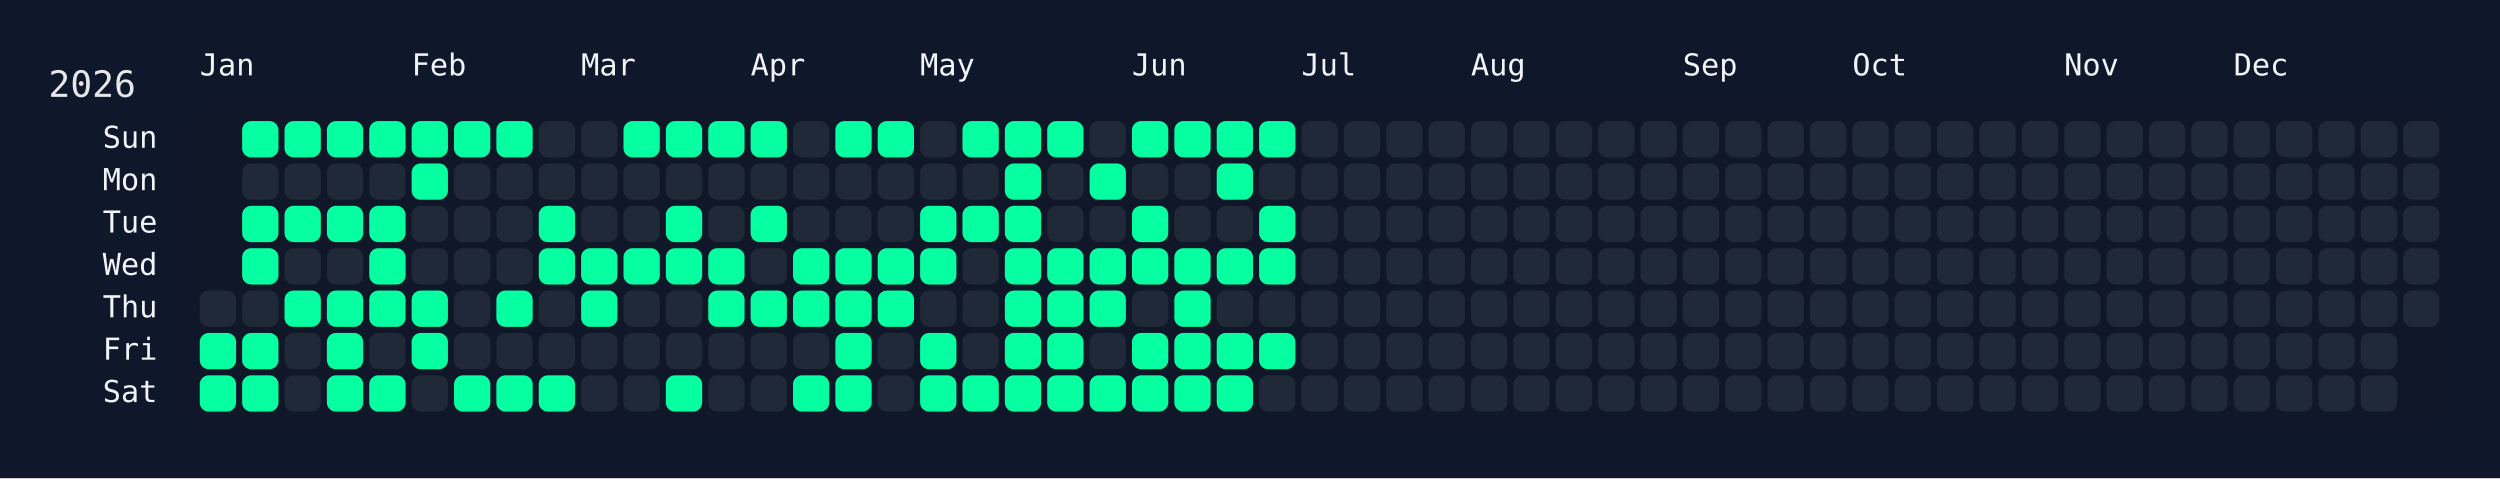
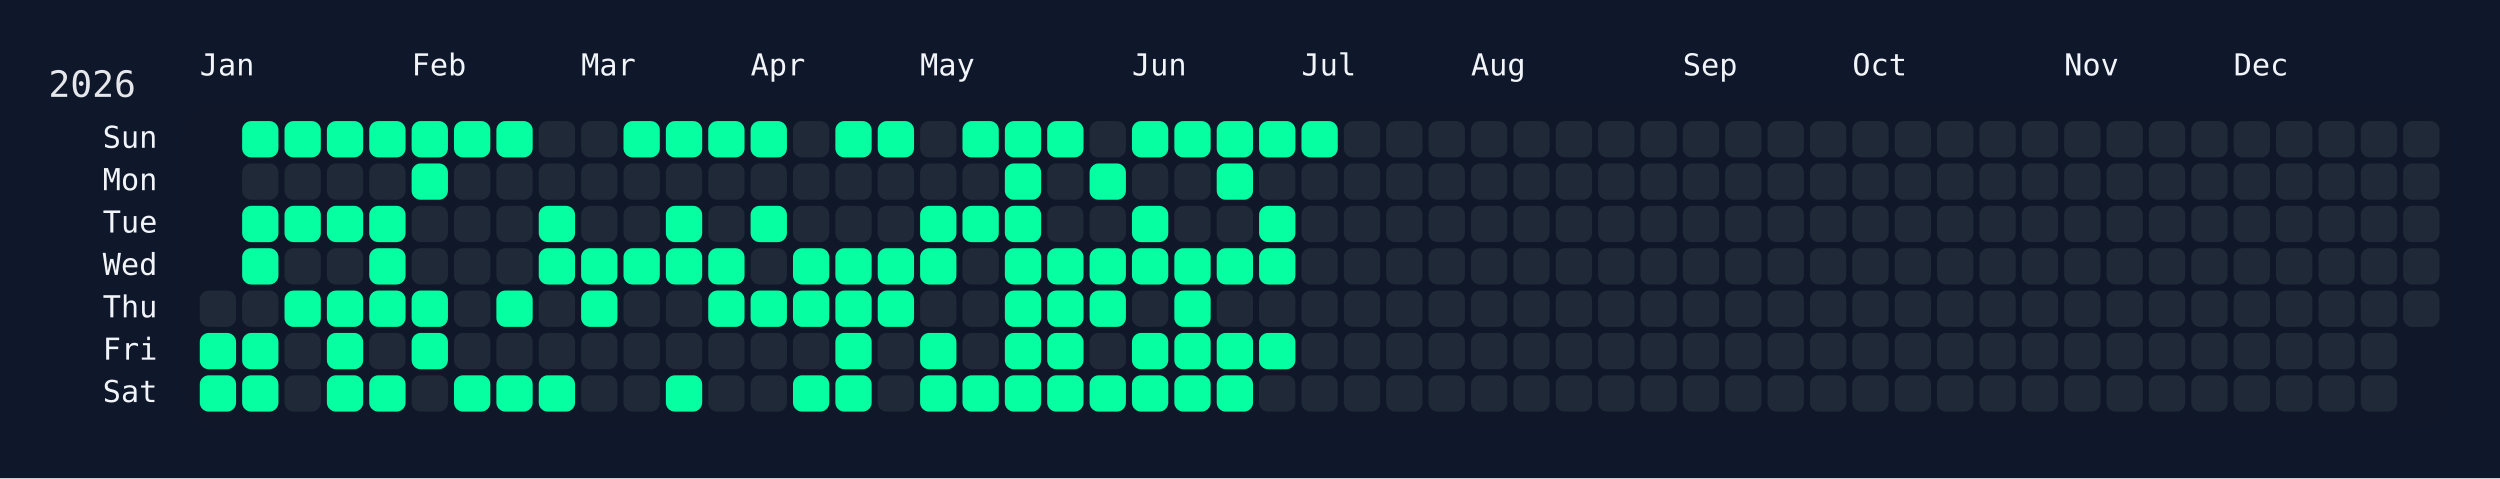
<svg xmlns="http://www.w3.org/2000/svg" width="826" height="158" viewBox="0 0 826 158">
  <rect width="826" height="158" fill="#0f172a" />
  <rect x="60" y="34" width="750" height="108" rx="12" ry="12" fill="rgba(15, 23, 42, 0.8)" />
  <text x="16" y="32" font-size="12" fill="#e5e7eb" font-family="JetBrains Mono, ui-monospace, SFMono-Regular, Menlo, Monaco, Consolas, monospace">2026</text>
  <text x="66" y="18" font-size="10" fill="#f1f5f9" font-family="JetBrains Mono, ui-monospace, SFMono-Regular, Menlo, Monaco, Consolas, monospace" dominant-baseline="hanging">Jan</text>
  <text x="136" y="18" font-size="10" fill="#f1f5f9" font-family="JetBrains Mono, ui-monospace, SFMono-Regular, Menlo, Monaco, Consolas, monospace" dominant-baseline="hanging">Feb</text>
  <text x="192" y="18" font-size="10" fill="#f1f5f9" font-family="JetBrains Mono, ui-monospace, SFMono-Regular, Menlo, Monaco, Consolas, monospace" dominant-baseline="hanging">Mar</text>
  <text x="248" y="18" font-size="10" fill="#f1f5f9" font-family="JetBrains Mono, ui-monospace, SFMono-Regular, Menlo, Monaco, Consolas, monospace" dominant-baseline="hanging">Apr</text>
  <text x="304" y="18" font-size="10" fill="#f1f5f9" font-family="JetBrains Mono, ui-monospace, SFMono-Regular, Menlo, Monaco, Consolas, monospace" dominant-baseline="hanging">May</text>
  <text x="374" y="18" font-size="10" fill="#f1f5f9" font-family="JetBrains Mono, ui-monospace, SFMono-Regular, Menlo, Monaco, Consolas, monospace" dominant-baseline="hanging">Jun</text>
  <text x="430" y="18" font-size="10" fill="#f1f5f9" font-family="JetBrains Mono, ui-monospace, SFMono-Regular, Menlo, Monaco, Consolas, monospace" dominant-baseline="hanging">Jul</text>
  <text x="486" y="18" font-size="10" fill="#f1f5f9" font-family="JetBrains Mono, ui-monospace, SFMono-Regular, Menlo, Monaco, Consolas, monospace" dominant-baseline="hanging">Aug</text>
  <text x="556" y="18" font-size="10" fill="#f1f5f9" font-family="JetBrains Mono, ui-monospace, SFMono-Regular, Menlo, Monaco, Consolas, monospace" dominant-baseline="hanging">Sep</text>
  <text x="612" y="18" font-size="10" fill="#f1f5f9" font-family="JetBrains Mono, ui-monospace, SFMono-Regular, Menlo, Monaco, Consolas, monospace" dominant-baseline="hanging">Oct</text>
  <text x="682" y="18" font-size="10" fill="#f1f5f9" font-family="JetBrains Mono, ui-monospace, SFMono-Regular, Menlo, Monaco, Consolas, monospace" dominant-baseline="hanging">Nov</text>
  <text x="738" y="18" font-size="10" fill="#f1f5f9" font-family="JetBrains Mono, ui-monospace, SFMono-Regular, Menlo, Monaco, Consolas, monospace" dominant-baseline="hanging">Dec</text>
  <text x="52" y="46.0" font-size="10" fill="#f1f5f9" font-family="JetBrains Mono, ui-monospace, SFMono-Regular, Menlo, Monaco, Consolas, monospace" text-anchor="end" dominant-baseline="middle">Sun</text>
  <text x="52" y="60.0" font-size="10" fill="#f1f5f9" font-family="JetBrains Mono, ui-monospace, SFMono-Regular, Menlo, Monaco, Consolas, monospace" text-anchor="end" dominant-baseline="middle">Mon</text>
  <text x="52" y="74.0" font-size="10" fill="#f1f5f9" font-family="JetBrains Mono, ui-monospace, SFMono-Regular, Menlo, Monaco, Consolas, monospace" text-anchor="end" dominant-baseline="middle">Tue</text>
  <text x="52" y="88.0" font-size="10" fill="#f1f5f9" font-family="JetBrains Mono, ui-monospace, SFMono-Regular, Menlo, Monaco, Consolas, monospace" text-anchor="end" dominant-baseline="middle">Wed</text>
  <text x="52" y="102.0" font-size="10" fill="#f1f5f9" font-family="JetBrains Mono, ui-monospace, SFMono-Regular, Menlo, Monaco, Consolas, monospace" text-anchor="end" dominant-baseline="middle">Thu</text>
  <text x="52" y="116.0" font-size="10" fill="#f1f5f9" font-family="JetBrains Mono, ui-monospace, SFMono-Regular, Menlo, Monaco, Consolas, monospace" text-anchor="end" dominant-baseline="middle">Fri</text>
  <text x="52" y="130.0" font-size="10" fill="#f1f5f9" font-family="JetBrains Mono, ui-monospace, SFMono-Regular, Menlo, Monaco, Consolas, monospace" text-anchor="end" dominant-baseline="middle">Sat</text>
  <g transform="translate(66,40)">
    <rect x="0" y="56" width="12" height="12" rx="3" ry="3" fill="#1f2937" data-date="2026-01-01" />
    <rect x="0" y="70" width="12" height="12" rx="3" ry="3" fill="#05ffa1" data-date="2026-01-02" />
    <rect x="0" y="84" width="12" height="12" rx="3" ry="3" fill="#05ffa1" data-date="2026-01-03" />
    <rect x="14" y="0" width="12" height="12" rx="3" ry="3" fill="#05ffa1" data-date="2026-01-04" />
    <rect x="14" y="14" width="12" height="12" rx="3" ry="3" fill="#1f2937" data-date="2026-01-05" />
    <rect x="14" y="28" width="12" height="12" rx="3" ry="3" fill="#05ffa1" data-date="2026-01-06" />
    <rect x="14" y="42" width="12" height="12" rx="3" ry="3" fill="#05ffa1" data-date="2026-01-07" />
    <rect x="14" y="56" width="12" height="12" rx="3" ry="3" fill="#1f2937" data-date="2026-01-08" />
    <rect x="14" y="70" width="12" height="12" rx="3" ry="3" fill="#05ffa1" data-date="2026-01-09" />
    <rect x="14" y="84" width="12" height="12" rx="3" ry="3" fill="#05ffa1" data-date="2026-01-10" />
    <rect x="28" y="0" width="12" height="12" rx="3" ry="3" fill="#05ffa1" data-date="2026-01-11" />
    <rect x="28" y="14" width="12" height="12" rx="3" ry="3" fill="#1f2937" data-date="2026-01-12" />
    <rect x="28" y="28" width="12" height="12" rx="3" ry="3" fill="#05ffa1" data-date="2026-01-13" />
    <rect x="28" y="42" width="12" height="12" rx="3" ry="3" fill="#1f2937" data-date="2026-01-14" />
    <rect x="28" y="56" width="12" height="12" rx="3" ry="3" fill="#05ffa1" data-date="2026-01-15" />
    <rect x="28" y="70" width="12" height="12" rx="3" ry="3" fill="#1f2937" data-date="2026-01-16" />
    <rect x="28" y="84" width="12" height="12" rx="3" ry="3" fill="#1f2937" data-date="2026-01-17" />
    <rect x="42" y="0" width="12" height="12" rx="3" ry="3" fill="#05ffa1" data-date="2026-01-18" />
    <rect x="42" y="14" width="12" height="12" rx="3" ry="3" fill="#1f2937" data-date="2026-01-19" />
    <rect x="42" y="28" width="12" height="12" rx="3" ry="3" fill="#05ffa1" data-date="2026-01-20" />
    <rect x="42" y="42" width="12" height="12" rx="3" ry="3" fill="#1f2937" data-date="2026-01-21" />
    <rect x="42" y="56" width="12" height="12" rx="3" ry="3" fill="#05ffa1" data-date="2026-01-22" />
    <rect x="42" y="70" width="12" height="12" rx="3" ry="3" fill="#05ffa1" data-date="2026-01-23" />
    <rect x="42" y="84" width="12" height="12" rx="3" ry="3" fill="#05ffa1" data-date="2026-01-24" />
    <rect x="56" y="0" width="12" height="12" rx="3" ry="3" fill="#05ffa1" data-date="2026-01-25" />
    <rect x="56" y="14" width="12" height="12" rx="3" ry="3" fill="#1f2937" data-date="2026-01-26" />
    <rect x="56" y="28" width="12" height="12" rx="3" ry="3" fill="#05ffa1" data-date="2026-01-27" />
    <rect x="56" y="42" width="12" height="12" rx="3" ry="3" fill="#05ffa1" data-date="2026-01-28" />
    <rect x="56" y="56" width="12" height="12" rx="3" ry="3" fill="#05ffa1" data-date="2026-01-29" />
    <rect x="56" y="70" width="12" height="12" rx="3" ry="3" fill="#1f2937" data-date="2026-01-30" />
    <rect x="56" y="84" width="12" height="12" rx="3" ry="3" fill="#05ffa1" data-date="2026-01-31" />
    <rect x="70" y="0" width="12" height="12" rx="3" ry="3" fill="#05ffa1" data-date="2026-02-01" />
    <rect x="70" y="14" width="12" height="12" rx="3" ry="3" fill="#05ffa1" data-date="2026-02-02" />
    <rect x="70" y="28" width="12" height="12" rx="3" ry="3" fill="#1f2937" data-date="2026-02-03" />
    <rect x="70" y="42" width="12" height="12" rx="3" ry="3" fill="#1f2937" data-date="2026-02-04" />
    <rect x="70" y="56" width="12" height="12" rx="3" ry="3" fill="#05ffa1" data-date="2026-02-05" />
    <rect x="70" y="70" width="12" height="12" rx="3" ry="3" fill="#05ffa1" data-date="2026-02-06" />
    <rect x="70" y="84" width="12" height="12" rx="3" ry="3" fill="#1f2937" data-date="2026-02-07" />
    <rect x="84" y="0" width="12" height="12" rx="3" ry="3" fill="#05ffa1" data-date="2026-02-08" />
    <rect x="84" y="14" width="12" height="12" rx="3" ry="3" fill="#1f2937" data-date="2026-02-09" />
    <rect x="84" y="28" width="12" height="12" rx="3" ry="3" fill="#1f2937" data-date="2026-02-10" />
    <rect x="84" y="42" width="12" height="12" rx="3" ry="3" fill="#1f2937" data-date="2026-02-11" />
    <rect x="84" y="56" width="12" height="12" rx="3" ry="3" fill="#1f2937" data-date="2026-02-12" />
    <rect x="84" y="70" width="12" height="12" rx="3" ry="3" fill="#1f2937" data-date="2026-02-13" />
    <rect x="84" y="84" width="12" height="12" rx="3" ry="3" fill="#05ffa1" data-date="2026-02-14" />
    <rect x="98" y="0" width="12" height="12" rx="3" ry="3" fill="#05ffa1" data-date="2026-02-15" />
    <rect x="98" y="14" width="12" height="12" rx="3" ry="3" fill="#1f2937" data-date="2026-02-16" />
    <rect x="98" y="28" width="12" height="12" rx="3" ry="3" fill="#1f2937" data-date="2026-02-17" />
    <rect x="98" y="42" width="12" height="12" rx="3" ry="3" fill="#1f2937" data-date="2026-02-18" />
    <rect x="98" y="56" width="12" height="12" rx="3" ry="3" fill="#05ffa1" data-date="2026-02-19" />
    <rect x="98" y="70" width="12" height="12" rx="3" ry="3" fill="#1f2937" data-date="2026-02-20" />
    <rect x="98" y="84" width="12" height="12" rx="3" ry="3" fill="#05ffa1" data-date="2026-02-21" />
    <rect x="112" y="0" width="12" height="12" rx="3" ry="3" fill="#1f2937" data-date="2026-02-22" />
    <rect x="112" y="14" width="12" height="12" rx="3" ry="3" fill="#1f2937" data-date="2026-02-23" />
    <rect x="112" y="28" width="12" height="12" rx="3" ry="3" fill="#05ffa1" data-date="2026-02-24" />
    <rect x="112" y="42" width="12" height="12" rx="3" ry="3" fill="#05ffa1" data-date="2026-02-25" />
    <rect x="112" y="56" width="12" height="12" rx="3" ry="3" fill="#1f2937" data-date="2026-02-26" />
    <rect x="112" y="70" width="12" height="12" rx="3" ry="3" fill="#1f2937" data-date="2026-02-27" />
    <rect x="112" y="84" width="12" height="12" rx="3" ry="3" fill="#05ffa1" data-date="2026-02-28" />
    <rect x="126" y="0" width="12" height="12" rx="3" ry="3" fill="#1f2937" data-date="2026-03-01" />
    <rect x="126" y="14" width="12" height="12" rx="3" ry="3" fill="#1f2937" data-date="2026-03-02" />
    <rect x="126" y="28" width="12" height="12" rx="3" ry="3" fill="#1f2937" data-date="2026-03-03" />
    <rect x="126" y="42" width="12" height="12" rx="3" ry="3" fill="#05ffa1" data-date="2026-03-04" />
    <rect x="126" y="56" width="12" height="12" rx="3" ry="3" fill="#05ffa1" data-date="2026-03-05" />
    <rect x="126" y="70" width="12" height="12" rx="3" ry="3" fill="#1f2937" data-date="2026-03-06" />
    <rect x="126" y="84" width="12" height="12" rx="3" ry="3" fill="#1f2937" data-date="2026-03-07" />
    <rect x="140" y="0" width="12" height="12" rx="3" ry="3" fill="#05ffa1" data-date="2026-03-08" />
    <rect x="140" y="14" width="12" height="12" rx="3" ry="3" fill="#1f2937" data-date="2026-03-09" />
    <rect x="140" y="28" width="12" height="12" rx="3" ry="3" fill="#1f2937" data-date="2026-03-10" />
    <rect x="140" y="42" width="12" height="12" rx="3" ry="3" fill="#05ffa1" data-date="2026-03-11" />
    <rect x="140" y="56" width="12" height="12" rx="3" ry="3" fill="#1f2937" data-date="2026-03-12" />
    <rect x="140" y="70" width="12" height="12" rx="3" ry="3" fill="#1f2937" data-date="2026-03-13" />
    <rect x="140" y="84" width="12" height="12" rx="3" ry="3" fill="#1f2937" data-date="2026-03-14" />
    <rect x="154" y="0" width="12" height="12" rx="3" ry="3" fill="#05ffa1" data-date="2026-03-15" />
    <rect x="154" y="14" width="12" height="12" rx="3" ry="3" fill="#1f2937" data-date="2026-03-16" />
    <rect x="154" y="28" width="12" height="12" rx="3" ry="3" fill="#05ffa1" data-date="2026-03-17" />
    <rect x="154" y="42" width="12" height="12" rx="3" ry="3" fill="#05ffa1" data-date="2026-03-18" />
    <rect x="154" y="56" width="12" height="12" rx="3" ry="3" fill="#1f2937" data-date="2026-03-19" />
    <rect x="154" y="70" width="12" height="12" rx="3" ry="3" fill="#1f2937" data-date="2026-03-20" />
    <rect x="154" y="84" width="12" height="12" rx="3" ry="3" fill="#05ffa1" data-date="2026-03-21" />
    <rect x="168" y="0" width="12" height="12" rx="3" ry="3" fill="#05ffa1" data-date="2026-03-22" />
    <rect x="168" y="14" width="12" height="12" rx="3" ry="3" fill="#1f2937" data-date="2026-03-23" />
    <rect x="168" y="28" width="12" height="12" rx="3" ry="3" fill="#1f2937" data-date="2026-03-24" />
    <rect x="168" y="42" width="12" height="12" rx="3" ry="3" fill="#05ffa1" data-date="2026-03-25" />
    <rect x="168" y="56" width="12" height="12" rx="3" ry="3" fill="#05ffa1" data-date="2026-03-26" />
    <rect x="168" y="70" width="12" height="12" rx="3" ry="3" fill="#1f2937" data-date="2026-03-27" />
    <rect x="168" y="84" width="12" height="12" rx="3" ry="3" fill="#1f2937" data-date="2026-03-28" />
    <rect x="182" y="0" width="12" height="12" rx="3" ry="3" fill="#05ffa1" data-date="2026-03-29" />
    <rect x="182" y="14" width="12" height="12" rx="3" ry="3" fill="#1f2937" data-date="2026-03-30" />
    <rect x="182" y="28" width="12" height="12" rx="3" ry="3" fill="#05ffa1" data-date="2026-03-31" />
    <rect x="182" y="42" width="12" height="12" rx="3" ry="3" fill="#1f2937" data-date="2026-04-01" />
    <rect x="182" y="56" width="12" height="12" rx="3" ry="3" fill="#05ffa1" data-date="2026-04-02" />
    <rect x="182" y="70" width="12" height="12" rx="3" ry="3" fill="#1f2937" data-date="2026-04-03" />
    <rect x="182" y="84" width="12" height="12" rx="3" ry="3" fill="#1f2937" data-date="2026-04-04" />
    <rect x="196" y="0" width="12" height="12" rx="3" ry="3" fill="#1f2937" data-date="2026-04-05" />
    <rect x="196" y="14" width="12" height="12" rx="3" ry="3" fill="#1f2937" data-date="2026-04-06" />
    <rect x="196" y="28" width="12" height="12" rx="3" ry="3" fill="#1f2937" data-date="2026-04-07" />
    <rect x="196" y="42" width="12" height="12" rx="3" ry="3" fill="#05ffa1" data-date="2026-04-08" />
    <rect x="196" y="56" width="12" height="12" rx="3" ry="3" fill="#05ffa1" data-date="2026-04-09" />
    <rect x="196" y="70" width="12" height="12" rx="3" ry="3" fill="#1f2937" data-date="2026-04-10" />
    <rect x="196" y="84" width="12" height="12" rx="3" ry="3" fill="#05ffa1" data-date="2026-04-11" />
    <rect x="210" y="0" width="12" height="12" rx="3" ry="3" fill="#05ffa1" data-date="2026-04-12" />
    <rect x="210" y="14" width="12" height="12" rx="3" ry="3" fill="#1f2937" data-date="2026-04-13" />
    <rect x="210" y="28" width="12" height="12" rx="3" ry="3" fill="#1f2937" data-date="2026-04-14" />
    <rect x="210" y="42" width="12" height="12" rx="3" ry="3" fill="#05ffa1" data-date="2026-04-15" />
    <rect x="210" y="56" width="12" height="12" rx="3" ry="3" fill="#05ffa1" data-date="2026-04-16" />
    <rect x="210" y="70" width="12" height="12" rx="3" ry="3" fill="#05ffa1" data-date="2026-04-17" />
    <rect x="210" y="84" width="12" height="12" rx="3" ry="3" fill="#05ffa1" data-date="2026-04-18" />
    <rect x="224" y="0" width="12" height="12" rx="3" ry="3" fill="#05ffa1" data-date="2026-04-19" />
    <rect x="224" y="14" width="12" height="12" rx="3" ry="3" fill="#1f2937" data-date="2026-04-20" />
    <rect x="224" y="28" width="12" height="12" rx="3" ry="3" fill="#1f2937" data-date="2026-04-21" />
    <rect x="224" y="42" width="12" height="12" rx="3" ry="3" fill="#05ffa1" data-date="2026-04-22" />
    <rect x="224" y="56" width="12" height="12" rx="3" ry="3" fill="#05ffa1" data-date="2026-04-23" />
    <rect x="224" y="70" width="12" height="12" rx="3" ry="3" fill="#1f2937" data-date="2026-04-24" />
    <rect x="224" y="84" width="12" height="12" rx="3" ry="3" fill="#1f2937" data-date="2026-04-25" />
    <rect x="238" y="0" width="12" height="12" rx="3" ry="3" fill="#1f2937" data-date="2026-04-26" />
    <rect x="238" y="14" width="12" height="12" rx="3" ry="3" fill="#1f2937" data-date="2026-04-27" />
    <rect x="238" y="28" width="12" height="12" rx="3" ry="3" fill="#05ffa1" data-date="2026-04-28" />
    <rect x="238" y="42" width="12" height="12" rx="3" ry="3" fill="#05ffa1" data-date="2026-04-29" />
    <rect x="238" y="56" width="12" height="12" rx="3" ry="3" fill="#1f2937" data-date="2026-04-30" />
    <rect x="238" y="70" width="12" height="12" rx="3" ry="3" fill="#05ffa1" data-date="2026-05-01" />
    <rect x="238" y="84" width="12" height="12" rx="3" ry="3" fill="#05ffa1" data-date="2026-05-02" />
    <rect x="252" y="0" width="12" height="12" rx="3" ry="3" fill="#05ffa1" data-date="2026-05-03" />
    <rect x="252" y="14" width="12" height="12" rx="3" ry="3" fill="#1f2937" data-date="2026-05-04" />
    <rect x="252" y="28" width="12" height="12" rx="3" ry="3" fill="#05ffa1" data-date="2026-05-05" />
    <rect x="252" y="42" width="12" height="12" rx="3" ry="3" fill="#1f2937" data-date="2026-05-06" />
    <rect x="252" y="56" width="12" height="12" rx="3" ry="3" fill="#1f2937" data-date="2026-05-07" />
    <rect x="252" y="70" width="12" height="12" rx="3" ry="3" fill="#1f2937" data-date="2026-05-08" />
    <rect x="252" y="84" width="12" height="12" rx="3" ry="3" fill="#05ffa1" data-date="2026-05-09" />
    <rect x="266" y="0" width="12" height="12" rx="3" ry="3" fill="#05ffa1" data-date="2026-05-10" />
    <rect x="266" y="14" width="12" height="12" rx="3" ry="3" fill="#05ffa1" data-date="2026-05-11" />
    <rect x="266" y="28" width="12" height="12" rx="3" ry="3" fill="#05ffa1" data-date="2026-05-12" />
    <rect x="266" y="42" width="12" height="12" rx="3" ry="3" fill="#05ffa1" data-date="2026-05-13" />
    <rect x="266" y="56" width="12" height="12" rx="3" ry="3" fill="#05ffa1" data-date="2026-05-14" />
    <rect x="266" y="70" width="12" height="12" rx="3" ry="3" fill="#05ffa1" data-date="2026-05-15" />
    <rect x="266" y="84" width="12" height="12" rx="3" ry="3" fill="#05ffa1" data-date="2026-05-16" />
    <rect x="280" y="0" width="12" height="12" rx="3" ry="3" fill="#05ffa1" data-date="2026-05-17" />
    <rect x="280" y="14" width="12" height="12" rx="3" ry="3" fill="#1f2937" data-date="2026-05-18" />
    <rect x="280" y="28" width="12" height="12" rx="3" ry="3" fill="#1f2937" data-date="2026-05-19" />
    <rect x="280" y="42" width="12" height="12" rx="3" ry="3" fill="#05ffa1" data-date="2026-05-20" />
    <rect x="280" y="56" width="12" height="12" rx="3" ry="3" fill="#05ffa1" data-date="2026-05-21" />
    <rect x="280" y="70" width="12" height="12" rx="3" ry="3" fill="#05ffa1" data-date="2026-05-22" />
    <rect x="280" y="84" width="12" height="12" rx="3" ry="3" fill="#05ffa1" data-date="2026-05-23" />
    <rect x="294" y="0" width="12" height="12" rx="3" ry="3" fill="#1f2937" data-date="2026-05-24" />
    <rect x="294" y="14" width="12" height="12" rx="3" ry="3" fill="#05ffa1" data-date="2026-05-25" />
    <rect x="294" y="28" width="12" height="12" rx="3" ry="3" fill="#1f2937" data-date="2026-05-26" />
    <rect x="294" y="42" width="12" height="12" rx="3" ry="3" fill="#05ffa1" data-date="2026-05-27" />
    <rect x="294" y="56" width="12" height="12" rx="3" ry="3" fill="#05ffa1" data-date="2026-05-28" />
    <rect x="294" y="70" width="12" height="12" rx="3" ry="3" fill="#1f2937" data-date="2026-05-29" />
    <rect x="294" y="84" width="12" height="12" rx="3" ry="3" fill="#05ffa1" data-date="2026-05-30" />
    <rect x="308" y="0" width="12" height="12" rx="3" ry="3" fill="#05ffa1" data-date="2026-05-31" />
    <rect x="308" y="14" width="12" height="12" rx="3" ry="3" fill="#1f2937" data-date="2026-06-01" />
    <rect x="308" y="28" width="12" height="12" rx="3" ry="3" fill="#05ffa1" data-date="2026-06-02" />
    <rect x="308" y="42" width="12" height="12" rx="3" ry="3" fill="#05ffa1" data-date="2026-06-03" />
    <rect x="308" y="56" width="12" height="12" rx="3" ry="3" fill="#1f2937" data-date="2026-06-04" />
    <rect x="308" y="70" width="12" height="12" rx="3" ry="3" fill="#05ffa1" data-date="2026-06-05" />
    <rect x="308" y="84" width="12" height="12" rx="3" ry="3" fill="#05ffa1" data-date="2026-06-06" />
    <rect x="322" y="0" width="12" height="12" rx="3" ry="3" fill="#05ffa1" data-date="2026-06-07" />
    <rect x="322" y="14" width="12" height="12" rx="3" ry="3" fill="#1f2937" data-date="2026-06-08" />
    <rect x="322" y="28" width="12" height="12" rx="3" ry="3" fill="#1f2937" data-date="2026-06-09" />
    <rect x="322" y="42" width="12" height="12" rx="3" ry="3" fill="#05ffa1" data-date="2026-06-10" />
    <rect x="322" y="56" width="12" height="12" rx="3" ry="3" fill="#05ffa1" data-date="2026-06-11" />
    <rect x="322" y="70" width="12" height="12" rx="3" ry="3" fill="#05ffa1" data-date="2026-06-12" />
    <rect x="322" y="84" width="12" height="12" rx="3" ry="3" fill="#05ffa1" data-date="2026-06-13" />
    <rect x="336" y="0" width="12" height="12" rx="3" ry="3" fill="#05ffa1" data-date="2026-06-14" />
    <rect x="336" y="14" width="12" height="12" rx="3" ry="3" fill="#05ffa1" data-date="2026-06-15" />
    <rect x="336" y="28" width="12" height="12" rx="3" ry="3" fill="#1f2937" data-date="2026-06-16" />
    <rect x="336" y="42" width="12" height="12" rx="3" ry="3" fill="#05ffa1" data-date="2026-06-17" />
    <rect x="336" y="56" width="12" height="12" rx="3" ry="3" fill="#1f2937" data-date="2026-06-18" />
    <rect x="336" y="70" width="12" height="12" rx="3" ry="3" fill="#05ffa1" data-date="2026-06-19" />
    <rect x="336" y="84" width="12" height="12" rx="3" ry="3" fill="#05ffa1" data-date="2026-06-20" />
    <rect x="350" y="0" width="12" height="12" rx="3" ry="3" fill="#05ffa1" data-date="2026-06-21" />
    <rect x="350" y="14" width="12" height="12" rx="3" ry="3" fill="#1f2937" data-date="2026-06-22" />
    <rect x="350" y="28" width="12" height="12" rx="3" ry="3" fill="#05ffa1" data-date="2026-06-23" />
    <rect x="350" y="42" width="12" height="12" rx="3" ry="3" fill="#05ffa1" data-date="2026-06-24" />
    <rect x="350" y="56" width="12" height="12" rx="3" ry="3" fill="#1f2937" data-date="2026-06-25" />
    <rect x="350" y="70" width="12" height="12" rx="3" ry="3" fill="#05ffa1" data-date="2026-06-26" />
    <rect x="350" y="84" width="12" height="12" rx="3" ry="3" fill="#1f2937" data-date="2026-06-27" />
-     <rect x="364" y="0" width="12" height="12" rx="3" ry="3" fill="#1f2937" data-date="2026-06-28" />
+     <rect x="364" y="0" width="12" height="12" rx="3" ry="3" fill="#05ffa1" data-date="2026-06-28" />
    <rect x="364" y="14" width="12" height="12" rx="3" ry="3" fill="#1f2937" data-date="2026-06-29" />
    <rect x="364" y="28" width="12" height="12" rx="3" ry="3" fill="#1f2937" data-date="2026-06-30" />
    <rect x="364" y="42" width="12" height="12" rx="3" ry="3" fill="#1f2937" data-date="2026-07-01" />
    <rect x="364" y="56" width="12" height="12" rx="3" ry="3" fill="#1f2937" data-date="2026-07-02" />
    <rect x="364" y="70" width="12" height="12" rx="3" ry="3" fill="#1f2937" data-date="2026-07-03" />
    <rect x="364" y="84" width="12" height="12" rx="3" ry="3" fill="#1f2937" data-date="2026-07-04" />
    <rect x="378" y="0" width="12" height="12" rx="3" ry="3" fill="#1f2937" data-date="2026-07-05" />
    <rect x="378" y="14" width="12" height="12" rx="3" ry="3" fill="#1f2937" data-date="2026-07-06" />
    <rect x="378" y="28" width="12" height="12" rx="3" ry="3" fill="#1f2937" data-date="2026-07-07" />
    <rect x="378" y="42" width="12" height="12" rx="3" ry="3" fill="#1f2937" data-date="2026-07-08" />
    <rect x="378" y="56" width="12" height="12" rx="3" ry="3" fill="#1f2937" data-date="2026-07-09" />
    <rect x="378" y="70" width="12" height="12" rx="3" ry="3" fill="#1f2937" data-date="2026-07-10" />
    <rect x="378" y="84" width="12" height="12" rx="3" ry="3" fill="#1f2937" data-date="2026-07-11" />
    <rect x="392" y="0" width="12" height="12" rx="3" ry="3" fill="#1f2937" data-date="2026-07-12" />
    <rect x="392" y="14" width="12" height="12" rx="3" ry="3" fill="#1f2937" data-date="2026-07-13" />
    <rect x="392" y="28" width="12" height="12" rx="3" ry="3" fill="#1f2937" data-date="2026-07-14" />
    <rect x="392" y="42" width="12" height="12" rx="3" ry="3" fill="#1f2937" data-date="2026-07-15" />
    <rect x="392" y="56" width="12" height="12" rx="3" ry="3" fill="#1f2937" data-date="2026-07-16" />
    <rect x="392" y="70" width="12" height="12" rx="3" ry="3" fill="#1f2937" data-date="2026-07-17" />
    <rect x="392" y="84" width="12" height="12" rx="3" ry="3" fill="#1f2937" data-date="2026-07-18" />
    <rect x="406" y="0" width="12" height="12" rx="3" ry="3" fill="#1f2937" data-date="2026-07-19" />
    <rect x="406" y="14" width="12" height="12" rx="3" ry="3" fill="#1f2937" data-date="2026-07-20" />
    <rect x="406" y="28" width="12" height="12" rx="3" ry="3" fill="#1f2937" data-date="2026-07-21" />
    <rect x="406" y="42" width="12" height="12" rx="3" ry="3" fill="#1f2937" data-date="2026-07-22" />
    <rect x="406" y="56" width="12" height="12" rx="3" ry="3" fill="#1f2937" data-date="2026-07-23" />
    <rect x="406" y="70" width="12" height="12" rx="3" ry="3" fill="#1f2937" data-date="2026-07-24" />
    <rect x="406" y="84" width="12" height="12" rx="3" ry="3" fill="#1f2937" data-date="2026-07-25" />
    <rect x="420" y="0" width="12" height="12" rx="3" ry="3" fill="#1f2937" data-date="2026-07-26" />
    <rect x="420" y="14" width="12" height="12" rx="3" ry="3" fill="#1f2937" data-date="2026-07-27" />
    <rect x="420" y="28" width="12" height="12" rx="3" ry="3" fill="#1f2937" data-date="2026-07-28" />
    <rect x="420" y="42" width="12" height="12" rx="3" ry="3" fill="#1f2937" data-date="2026-07-29" />
    <rect x="420" y="56" width="12" height="12" rx="3" ry="3" fill="#1f2937" data-date="2026-07-30" />
    <rect x="420" y="70" width="12" height="12" rx="3" ry="3" fill="#1f2937" data-date="2026-07-31" />
    <rect x="420" y="84" width="12" height="12" rx="3" ry="3" fill="#1f2937" data-date="2026-08-01" />
    <rect x="434" y="0" width="12" height="12" rx="3" ry="3" fill="#1f2937" data-date="2026-08-02" />
    <rect x="434" y="14" width="12" height="12" rx="3" ry="3" fill="#1f2937" data-date="2026-08-03" />
    <rect x="434" y="28" width="12" height="12" rx="3" ry="3" fill="#1f2937" data-date="2026-08-04" />
    <rect x="434" y="42" width="12" height="12" rx="3" ry="3" fill="#1f2937" data-date="2026-08-05" />
    <rect x="434" y="56" width="12" height="12" rx="3" ry="3" fill="#1f2937" data-date="2026-08-06" />
    <rect x="434" y="70" width="12" height="12" rx="3" ry="3" fill="#1f2937" data-date="2026-08-07" />
    <rect x="434" y="84" width="12" height="12" rx="3" ry="3" fill="#1f2937" data-date="2026-08-08" />
    <rect x="448" y="0" width="12" height="12" rx="3" ry="3" fill="#1f2937" data-date="2026-08-09" />
    <rect x="448" y="14" width="12" height="12" rx="3" ry="3" fill="#1f2937" data-date="2026-08-10" />
    <rect x="448" y="28" width="12" height="12" rx="3" ry="3" fill="#1f2937" data-date="2026-08-11" />
    <rect x="448" y="42" width="12" height="12" rx="3" ry="3" fill="#1f2937" data-date="2026-08-12" />
    <rect x="448" y="56" width="12" height="12" rx="3" ry="3" fill="#1f2937" data-date="2026-08-13" />
    <rect x="448" y="70" width="12" height="12" rx="3" ry="3" fill="#1f2937" data-date="2026-08-14" />
    <rect x="448" y="84" width="12" height="12" rx="3" ry="3" fill="#1f2937" data-date="2026-08-15" />
    <rect x="462" y="0" width="12" height="12" rx="3" ry="3" fill="#1f2937" data-date="2026-08-16" />
    <rect x="462" y="14" width="12" height="12" rx="3" ry="3" fill="#1f2937" data-date="2026-08-17" />
    <rect x="462" y="28" width="12" height="12" rx="3" ry="3" fill="#1f2937" data-date="2026-08-18" />
    <rect x="462" y="42" width="12" height="12" rx="3" ry="3" fill="#1f2937" data-date="2026-08-19" />
    <rect x="462" y="56" width="12" height="12" rx="3" ry="3" fill="#1f2937" data-date="2026-08-20" />
    <rect x="462" y="70" width="12" height="12" rx="3" ry="3" fill="#1f2937" data-date="2026-08-21" />
    <rect x="462" y="84" width="12" height="12" rx="3" ry="3" fill="#1f2937" data-date="2026-08-22" />
    <rect x="476" y="0" width="12" height="12" rx="3" ry="3" fill="#1f2937" data-date="2026-08-23" />
    <rect x="476" y="14" width="12" height="12" rx="3" ry="3" fill="#1f2937" data-date="2026-08-24" />
    <rect x="476" y="28" width="12" height="12" rx="3" ry="3" fill="#1f2937" data-date="2026-08-25" />
    <rect x="476" y="42" width="12" height="12" rx="3" ry="3" fill="#1f2937" data-date="2026-08-26" />
    <rect x="476" y="56" width="12" height="12" rx="3" ry="3" fill="#1f2937" data-date="2026-08-27" />
    <rect x="476" y="70" width="12" height="12" rx="3" ry="3" fill="#1f2937" data-date="2026-08-28" />
    <rect x="476" y="84" width="12" height="12" rx="3" ry="3" fill="#1f2937" data-date="2026-08-29" />
    <rect x="490" y="0" width="12" height="12" rx="3" ry="3" fill="#1f2937" data-date="2026-08-30" />
    <rect x="490" y="14" width="12" height="12" rx="3" ry="3" fill="#1f2937" data-date="2026-08-31" />
    <rect x="490" y="28" width="12" height="12" rx="3" ry="3" fill="#1f2937" data-date="2026-09-01" />
    <rect x="490" y="42" width="12" height="12" rx="3" ry="3" fill="#1f2937" data-date="2026-09-02" />
    <rect x="490" y="56" width="12" height="12" rx="3" ry="3" fill="#1f2937" data-date="2026-09-03" />
    <rect x="490" y="70" width="12" height="12" rx="3" ry="3" fill="#1f2937" data-date="2026-09-04" />
    <rect x="490" y="84" width="12" height="12" rx="3" ry="3" fill="#1f2937" data-date="2026-09-05" />
    <rect x="504" y="0" width="12" height="12" rx="3" ry="3" fill="#1f2937" data-date="2026-09-06" />
    <rect x="504" y="14" width="12" height="12" rx="3" ry="3" fill="#1f2937" data-date="2026-09-07" />
    <rect x="504" y="28" width="12" height="12" rx="3" ry="3" fill="#1f2937" data-date="2026-09-08" />
    <rect x="504" y="42" width="12" height="12" rx="3" ry="3" fill="#1f2937" data-date="2026-09-09" />
    <rect x="504" y="56" width="12" height="12" rx="3" ry="3" fill="#1f2937" data-date="2026-09-10" />
    <rect x="504" y="70" width="12" height="12" rx="3" ry="3" fill="#1f2937" data-date="2026-09-11" />
    <rect x="504" y="84" width="12" height="12" rx="3" ry="3" fill="#1f2937" data-date="2026-09-12" />
    <rect x="518" y="0" width="12" height="12" rx="3" ry="3" fill="#1f2937" data-date="2026-09-13" />
    <rect x="518" y="14" width="12" height="12" rx="3" ry="3" fill="#1f2937" data-date="2026-09-14" />
    <rect x="518" y="28" width="12" height="12" rx="3" ry="3" fill="#1f2937" data-date="2026-09-15" />
    <rect x="518" y="42" width="12" height="12" rx="3" ry="3" fill="#1f2937" data-date="2026-09-16" />
    <rect x="518" y="56" width="12" height="12" rx="3" ry="3" fill="#1f2937" data-date="2026-09-17" />
    <rect x="518" y="70" width="12" height="12" rx="3" ry="3" fill="#1f2937" data-date="2026-09-18" />
    <rect x="518" y="84" width="12" height="12" rx="3" ry="3" fill="#1f2937" data-date="2026-09-19" />
    <rect x="532" y="0" width="12" height="12" rx="3" ry="3" fill="#1f2937" data-date="2026-09-20" />
    <rect x="532" y="14" width="12" height="12" rx="3" ry="3" fill="#1f2937" data-date="2026-09-21" />
    <rect x="532" y="28" width="12" height="12" rx="3" ry="3" fill="#1f2937" data-date="2026-09-22" />
    <rect x="532" y="42" width="12" height="12" rx="3" ry="3" fill="#1f2937" data-date="2026-09-23" />
    <rect x="532" y="56" width="12" height="12" rx="3" ry="3" fill="#1f2937" data-date="2026-09-24" />
    <rect x="532" y="70" width="12" height="12" rx="3" ry="3" fill="#1f2937" data-date="2026-09-25" />
    <rect x="532" y="84" width="12" height="12" rx="3" ry="3" fill="#1f2937" data-date="2026-09-26" />
    <rect x="546" y="0" width="12" height="12" rx="3" ry="3" fill="#1f2937" data-date="2026-09-27" />
    <rect x="546" y="14" width="12" height="12" rx="3" ry="3" fill="#1f2937" data-date="2026-09-28" />
    <rect x="546" y="28" width="12" height="12" rx="3" ry="3" fill="#1f2937" data-date="2026-09-29" />
    <rect x="546" y="42" width="12" height="12" rx="3" ry="3" fill="#1f2937" data-date="2026-09-30" />
    <rect x="546" y="56" width="12" height="12" rx="3" ry="3" fill="#1f2937" data-date="2026-10-01" />
    <rect x="546" y="70" width="12" height="12" rx="3" ry="3" fill="#1f2937" data-date="2026-10-02" />
    <rect x="546" y="84" width="12" height="12" rx="3" ry="3" fill="#1f2937" data-date="2026-10-03" />
    <rect x="560" y="0" width="12" height="12" rx="3" ry="3" fill="#1f2937" data-date="2026-10-04" />
    <rect x="560" y="14" width="12" height="12" rx="3" ry="3" fill="#1f2937" data-date="2026-10-05" />
    <rect x="560" y="28" width="12" height="12" rx="3" ry="3" fill="#1f2937" data-date="2026-10-06" />
    <rect x="560" y="42" width="12" height="12" rx="3" ry="3" fill="#1f2937" data-date="2026-10-07" />
    <rect x="560" y="56" width="12" height="12" rx="3" ry="3" fill="#1f2937" data-date="2026-10-08" />
    <rect x="560" y="70" width="12" height="12" rx="3" ry="3" fill="#1f2937" data-date="2026-10-09" />
    <rect x="560" y="84" width="12" height="12" rx="3" ry="3" fill="#1f2937" data-date="2026-10-10" />
    <rect x="574" y="0" width="12" height="12" rx="3" ry="3" fill="#1f2937" data-date="2026-10-11" />
    <rect x="574" y="14" width="12" height="12" rx="3" ry="3" fill="#1f2937" data-date="2026-10-12" />
    <rect x="574" y="28" width="12" height="12" rx="3" ry="3" fill="#1f2937" data-date="2026-10-13" />
    <rect x="574" y="42" width="12" height="12" rx="3" ry="3" fill="#1f2937" data-date="2026-10-14" />
    <rect x="574" y="56" width="12" height="12" rx="3" ry="3" fill="#1f2937" data-date="2026-10-15" />
    <rect x="574" y="70" width="12" height="12" rx="3" ry="3" fill="#1f2937" data-date="2026-10-16" />
    <rect x="574" y="84" width="12" height="12" rx="3" ry="3" fill="#1f2937" data-date="2026-10-17" />
    <rect x="588" y="0" width="12" height="12" rx="3" ry="3" fill="#1f2937" data-date="2026-10-18" />
    <rect x="588" y="14" width="12" height="12" rx="3" ry="3" fill="#1f2937" data-date="2026-10-19" />
    <rect x="588" y="28" width="12" height="12" rx="3" ry="3" fill="#1f2937" data-date="2026-10-20" />
    <rect x="588" y="42" width="12" height="12" rx="3" ry="3" fill="#1f2937" data-date="2026-10-21" />
    <rect x="588" y="56" width="12" height="12" rx="3" ry="3" fill="#1f2937" data-date="2026-10-22" />
    <rect x="588" y="70" width="12" height="12" rx="3" ry="3" fill="#1f2937" data-date="2026-10-23" />
    <rect x="588" y="84" width="12" height="12" rx="3" ry="3" fill="#1f2937" data-date="2026-10-24" />
    <rect x="602" y="0" width="12" height="12" rx="3" ry="3" fill="#1f2937" data-date="2026-10-25" />
    <rect x="602" y="14" width="12" height="12" rx="3" ry="3" fill="#1f2937" data-date="2026-10-26" />
    <rect x="602" y="28" width="12" height="12" rx="3" ry="3" fill="#1f2937" data-date="2026-10-27" />
    <rect x="602" y="42" width="12" height="12" rx="3" ry="3" fill="#1f2937" data-date="2026-10-28" />
    <rect x="602" y="56" width="12" height="12" rx="3" ry="3" fill="#1f2937" data-date="2026-10-29" />
    <rect x="602" y="70" width="12" height="12" rx="3" ry="3" fill="#1f2937" data-date="2026-10-30" />
    <rect x="602" y="84" width="12" height="12" rx="3" ry="3" fill="#1f2937" data-date="2026-10-31" />
    <rect x="616" y="0" width="12" height="12" rx="3" ry="3" fill="#1f2937" data-date="2026-11-01" />
    <rect x="616" y="14" width="12" height="12" rx="3" ry="3" fill="#1f2937" data-date="2026-11-02" />
    <rect x="616" y="28" width="12" height="12" rx="3" ry="3" fill="#1f2937" data-date="2026-11-03" />
    <rect x="616" y="42" width="12" height="12" rx="3" ry="3" fill="#1f2937" data-date="2026-11-04" />
    <rect x="616" y="56" width="12" height="12" rx="3" ry="3" fill="#1f2937" data-date="2026-11-05" />
    <rect x="616" y="70" width="12" height="12" rx="3" ry="3" fill="#1f2937" data-date="2026-11-06" />
    <rect x="616" y="84" width="12" height="12" rx="3" ry="3" fill="#1f2937" data-date="2026-11-07" />
    <rect x="630" y="0" width="12" height="12" rx="3" ry="3" fill="#1f2937" data-date="2026-11-08" />
    <rect x="630" y="14" width="12" height="12" rx="3" ry="3" fill="#1f2937" data-date="2026-11-09" />
    <rect x="630" y="28" width="12" height="12" rx="3" ry="3" fill="#1f2937" data-date="2026-11-10" />
    <rect x="630" y="42" width="12" height="12" rx="3" ry="3" fill="#1f2937" data-date="2026-11-11" />
    <rect x="630" y="56" width="12" height="12" rx="3" ry="3" fill="#1f2937" data-date="2026-11-12" />
    <rect x="630" y="70" width="12" height="12" rx="3" ry="3" fill="#1f2937" data-date="2026-11-13" />
    <rect x="630" y="84" width="12" height="12" rx="3" ry="3" fill="#1f2937" data-date="2026-11-14" />
    <rect x="644" y="0" width="12" height="12" rx="3" ry="3" fill="#1f2937" data-date="2026-11-15" />
    <rect x="644" y="14" width="12" height="12" rx="3" ry="3" fill="#1f2937" data-date="2026-11-16" />
    <rect x="644" y="28" width="12" height="12" rx="3" ry="3" fill="#1f2937" data-date="2026-11-17" />
    <rect x="644" y="42" width="12" height="12" rx="3" ry="3" fill="#1f2937" data-date="2026-11-18" />
    <rect x="644" y="56" width="12" height="12" rx="3" ry="3" fill="#1f2937" data-date="2026-11-19" />
    <rect x="644" y="70" width="12" height="12" rx="3" ry="3" fill="#1f2937" data-date="2026-11-20" />
    <rect x="644" y="84" width="12" height="12" rx="3" ry="3" fill="#1f2937" data-date="2026-11-21" />
    <rect x="658" y="0" width="12" height="12" rx="3" ry="3" fill="#1f2937" data-date="2026-11-22" />
    <rect x="658" y="14" width="12" height="12" rx="3" ry="3" fill="#1f2937" data-date="2026-11-23" />
    <rect x="658" y="28" width="12" height="12" rx="3" ry="3" fill="#1f2937" data-date="2026-11-24" />
    <rect x="658" y="42" width="12" height="12" rx="3" ry="3" fill="#1f2937" data-date="2026-11-25" />
    <rect x="658" y="56" width="12" height="12" rx="3" ry="3" fill="#1f2937" data-date="2026-11-26" />
    <rect x="658" y="70" width="12" height="12" rx="3" ry="3" fill="#1f2937" data-date="2026-11-27" />
    <rect x="658" y="84" width="12" height="12" rx="3" ry="3" fill="#1f2937" data-date="2026-11-28" />
    <rect x="672" y="0" width="12" height="12" rx="3" ry="3" fill="#1f2937" data-date="2026-11-29" />
    <rect x="672" y="14" width="12" height="12" rx="3" ry="3" fill="#1f2937" data-date="2026-11-30" />
    <rect x="672" y="28" width="12" height="12" rx="3" ry="3" fill="#1f2937" data-date="2026-12-01" />
    <rect x="672" y="42" width="12" height="12" rx="3" ry="3" fill="#1f2937" data-date="2026-12-02" />
    <rect x="672" y="56" width="12" height="12" rx="3" ry="3" fill="#1f2937" data-date="2026-12-03" />
    <rect x="672" y="70" width="12" height="12" rx="3" ry="3" fill="#1f2937" data-date="2026-12-04" />
    <rect x="672" y="84" width="12" height="12" rx="3" ry="3" fill="#1f2937" data-date="2026-12-05" />
    <rect x="686" y="0" width="12" height="12" rx="3" ry="3" fill="#1f2937" data-date="2026-12-06" />
    <rect x="686" y="14" width="12" height="12" rx="3" ry="3" fill="#1f2937" data-date="2026-12-07" />
    <rect x="686" y="28" width="12" height="12" rx="3" ry="3" fill="#1f2937" data-date="2026-12-08" />
    <rect x="686" y="42" width="12" height="12" rx="3" ry="3" fill="#1f2937" data-date="2026-12-09" />
    <rect x="686" y="56" width="12" height="12" rx="3" ry="3" fill="#1f2937" data-date="2026-12-10" />
    <rect x="686" y="70" width="12" height="12" rx="3" ry="3" fill="#1f2937" data-date="2026-12-11" />
    <rect x="686" y="84" width="12" height="12" rx="3" ry="3" fill="#1f2937" data-date="2026-12-12" />
    <rect x="700" y="0" width="12" height="12" rx="3" ry="3" fill="#1f2937" data-date="2026-12-13" />
    <rect x="700" y="14" width="12" height="12" rx="3" ry="3" fill="#1f2937" data-date="2026-12-14" />
    <rect x="700" y="28" width="12" height="12" rx="3" ry="3" fill="#1f2937" data-date="2026-12-15" />
    <rect x="700" y="42" width="12" height="12" rx="3" ry="3" fill="#1f2937" data-date="2026-12-16" />
    <rect x="700" y="56" width="12" height="12" rx="3" ry="3" fill="#1f2937" data-date="2026-12-17" />
    <rect x="700" y="70" width="12" height="12" rx="3" ry="3" fill="#1f2937" data-date="2026-12-18" />
    <rect x="700" y="84" width="12" height="12" rx="3" ry="3" fill="#1f2937" data-date="2026-12-19" />
    <rect x="714" y="0" width="12" height="12" rx="3" ry="3" fill="#1f2937" data-date="2026-12-20" />
    <rect x="714" y="14" width="12" height="12" rx="3" ry="3" fill="#1f2937" data-date="2026-12-21" />
    <rect x="714" y="28" width="12" height="12" rx="3" ry="3" fill="#1f2937" data-date="2026-12-22" />
    <rect x="714" y="42" width="12" height="12" rx="3" ry="3" fill="#1f2937" data-date="2026-12-23" />
    <rect x="714" y="56" width="12" height="12" rx="3" ry="3" fill="#1f2937" data-date="2026-12-24" />
    <rect x="714" y="70" width="12" height="12" rx="3" ry="3" fill="#1f2937" data-date="2026-12-25" />
    <rect x="714" y="84" width="12" height="12" rx="3" ry="3" fill="#1f2937" data-date="2026-12-26" />
    <rect x="728" y="0" width="12" height="12" rx="3" ry="3" fill="#1f2937" data-date="2026-12-27" />
    <rect x="728" y="14" width="12" height="12" rx="3" ry="3" fill="#1f2937" data-date="2026-12-28" />
    <rect x="728" y="28" width="12" height="12" rx="3" ry="3" fill="#1f2937" data-date="2026-12-29" />
    <rect x="728" y="42" width="12" height="12" rx="3" ry="3" fill="#1f2937" data-date="2026-12-30" />
    <rect x="728" y="56" width="12" height="12" rx="3" ry="3" fill="#1f2937" data-date="2026-12-31" />
  </g>
</svg>
